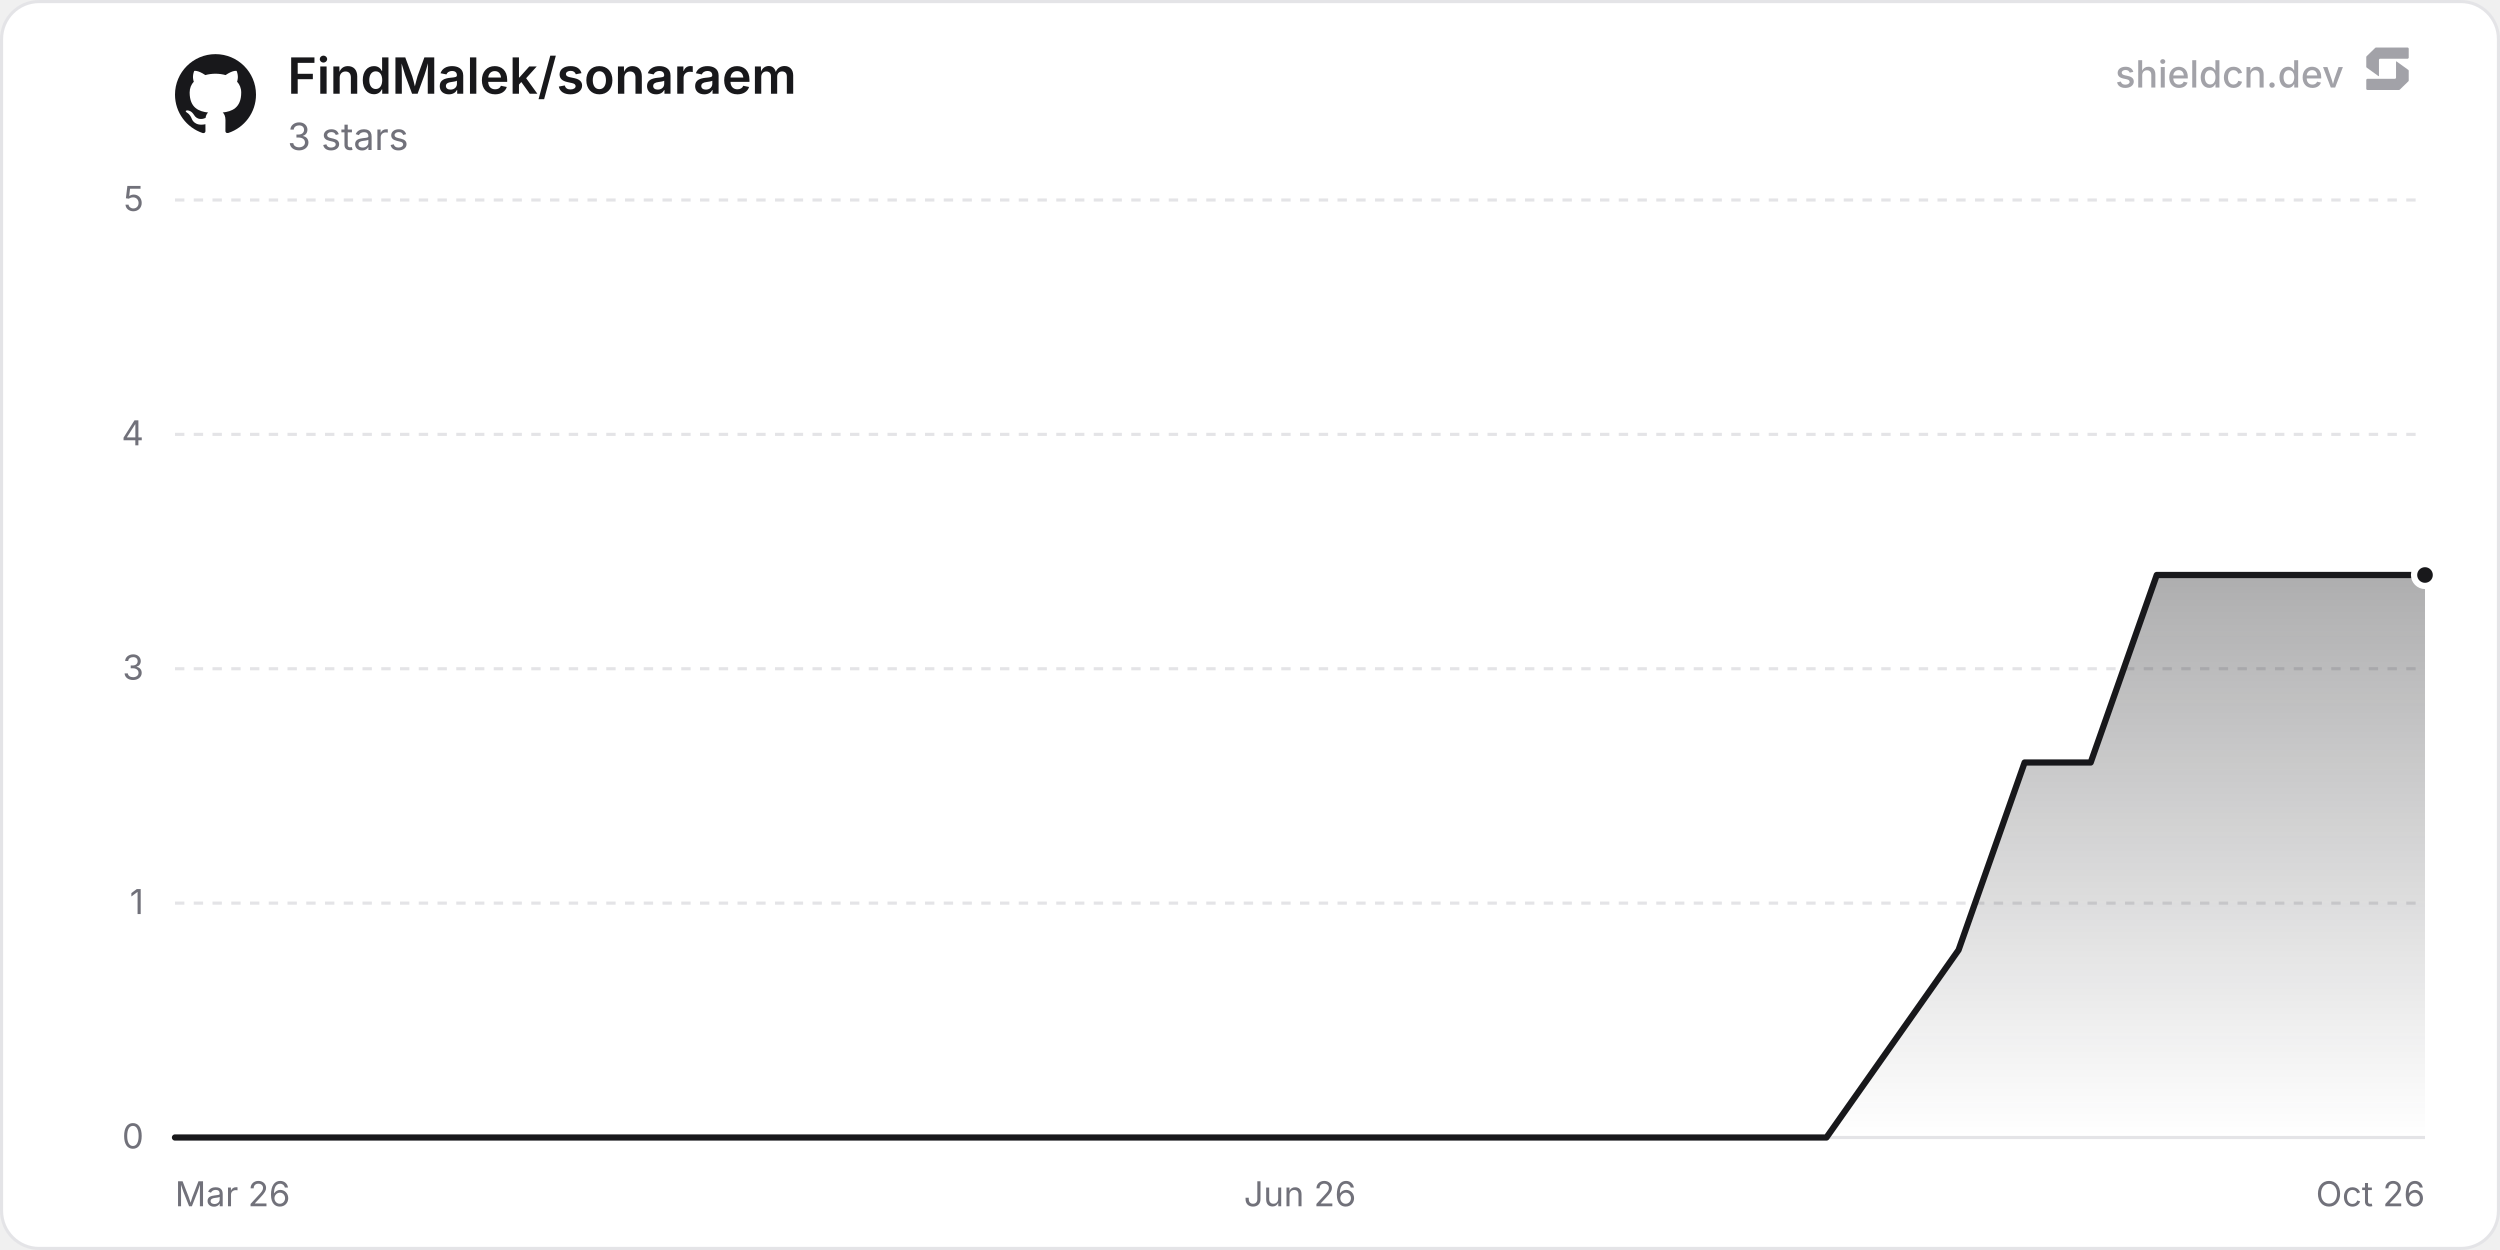
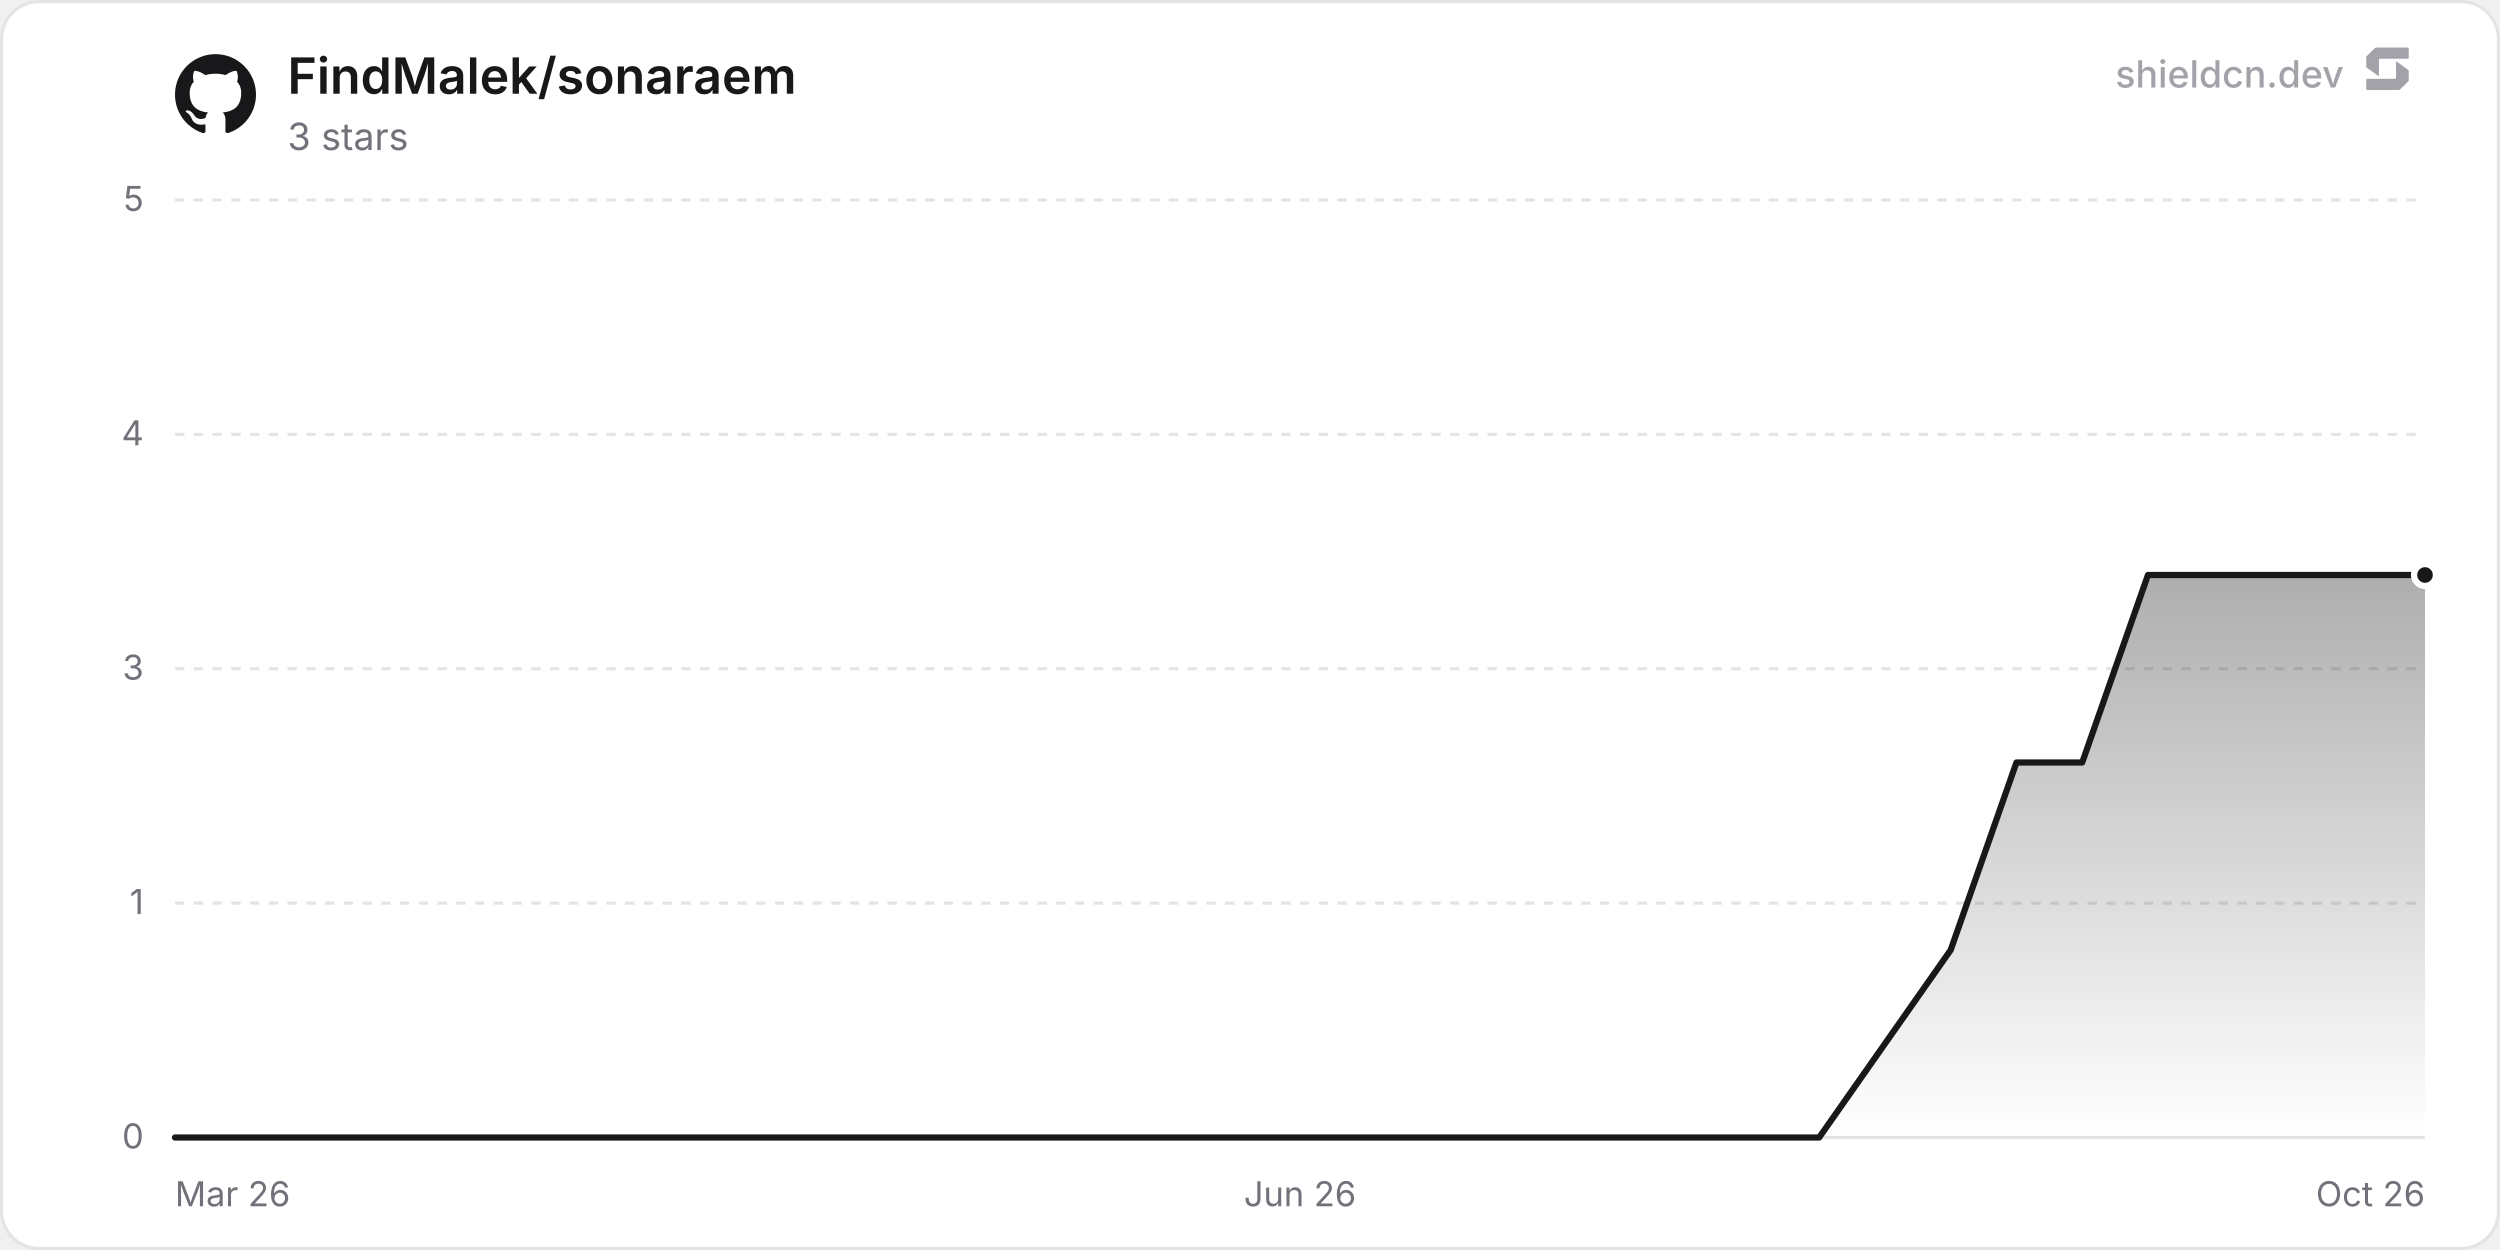
<svg xmlns="http://www.w3.org/2000/svg" width="800" height="400" viewBox="0 0 800 400" role="img" aria-label="FindMalek/sonaraem">
  <defs>
    <linearGradient id="chartFill0" x1="0" y1="0" x2="0" y2="1">
      <stop offset="0%" stop-color="rgba(24, 24, 27, 0.35)" />
      <stop offset="100%" stop-color="rgba(24, 24, 27, 0)" />
    </linearGradient>
  </defs>
  <rect x="0.5" y="0.5" width="799" height="399" rx="12" fill="#ffffff" stroke="#e4e4e7" stroke-width="1" />
  <line x1="56" y1="364" x2="776" y2="364" stroke="#e4e4e7" stroke-width="1" />
  <text x="46" y="367.5" text-anchor="end" font-size="11" fill="#71717a" font-family="'Inter', ui-sans-serif, system-ui, -apple-system, BlinkMacSystemFont, 'Segoe UI', Roboto, Helvetica, Arial, sans-serif">0</text>
  <line x1="56" y1="289" x2="776" y2="289" stroke="#e4e4e7" stroke-width="1" stroke-dasharray="3 3" />
  <text x="46" y="292.5" text-anchor="end" font-size="11" fill="#71717a" font-family="'Inter', ui-sans-serif, system-ui, -apple-system, BlinkMacSystemFont, 'Segoe UI', Roboto, Helvetica, Arial, sans-serif">1</text>
  <line x1="56" y1="214" x2="776" y2="214" stroke="#e4e4e7" stroke-width="1" stroke-dasharray="3 3" />
  <text x="46" y="217.5" text-anchor="end" font-size="11" fill="#71717a" font-family="'Inter', ui-sans-serif, system-ui, -apple-system, BlinkMacSystemFont, 'Segoe UI', Roboto, Helvetica, Arial, sans-serif">3</text>
  <line x1="56" y1="139" x2="776" y2="139" stroke="#e4e4e7" stroke-width="1" stroke-dasharray="3 3" />
  <text x="46" y="142.5" text-anchor="end" font-size="11" fill="#71717a" font-family="'Inter', ui-sans-serif, system-ui, -apple-system, BlinkMacSystemFont, 'Segoe UI', Roboto, Helvetica, Arial, sans-serif">4</text>
  <line x1="56" y1="64" x2="776" y2="64" stroke="#e4e4e7" stroke-width="1" stroke-dasharray="3 3" />
  <text x="46" y="67.5" text-anchor="end" font-size="11" fill="#71717a" font-family="'Inter', ui-sans-serif, system-ui, -apple-system, BlinkMacSystemFont, 'Segoe UI', Roboto, Helvetica, Arial, sans-serif">5</text>
  <text x="56" y="386" text-anchor="start" font-size="11" fill="#71717a" font-family="'Inter', ui-sans-serif, system-ui, -apple-system, BlinkMacSystemFont, 'Segoe UI', Roboto, Helvetica, Arial, sans-serif">Mar 26</text>
  <text x="416" y="386" text-anchor="middle" font-size="11" fill="#71717a" font-family="'Inter', ui-sans-serif, system-ui, -apple-system, BlinkMacSystemFont, 'Segoe UI', Roboto, Helvetica, Arial, sans-serif">Jun 26</text>
  <text x="776" y="386" text-anchor="end" font-size="11" fill="#71717a" font-family="'Inter', ui-sans-serif, system-ui, -apple-system, BlinkMacSystemFont, 'Segoe UI', Roboto, Helvetica, Arial, sans-serif">Oct 26</text>
-   <path d="M56 364 L77.14 364 L98.28 364 L140.55 364 L161.69 364 L182.83 364 L203.97 364 L225.11 364 L267.39 364 L288.52 364 L309.66 364 L330.8 364 L351.94 364 L394.22 364 L415.36 364 L436.49 364 L457.63 364 L499.91 364 L521.05 364 L542.19 364 L563.32 364 L584.46 364 L626.74 304 L647.88 244 L669.02 244 L690.16 184 L711.29 184 L753.57 184 L774.71 184 L776 184 L776 364 L56 364 Z" fill="url(#chartFill0)" />
-   <path d="M56 364 L77.14 364 L98.28 364 L140.55 364 L161.69 364 L182.83 364 L203.97 364 L225.11 364 L267.39 364 L288.52 364 L309.66 364 L330.8 364 L351.94 364 L394.22 364 L415.36 364 L436.49 364 L457.63 364 L499.91 364 L521.05 364 L542.19 364 L563.32 364 L584.46 364 L626.74 304 L647.88 244 L669.02 244 L690.16 184 L711.29 184 L753.57 184 L774.71 184 L776 184" fill="none" stroke="#18181b" stroke-width="2" stroke-linejoin="round" stroke-linecap="round" />
+   <path d="M56 364 L77.05 364 L98.09 364 L140.18 364 L161.23 364 L182.27 364 L203.32 364 L224.36 364 L266.45 364 L287.5 364 L308.54 364 L329.59 364 L350.63 364 L392.72 364 L413.77 364 L434.81 364 L455.86 364 L497.95 364 L518.99 364 L540.04 364 L561.08 364 L582.13 364 L624.22 304 L645.26 244 L666.31 244 L687.35 184 L708.4 184 L750.49 184 L771.53 184 L776 184 L776 364 L56 364 Z" fill="url(#chartFill0)" />
+   <path d="M56 364 L77.05 364 L98.09 364 L140.18 364 L161.23 364 L182.27 364 L203.32 364 L224.36 364 L266.45 364 L287.5 364 L308.54 364 L329.59 364 L350.63 364 L392.72 364 L413.77 364 L434.81 364 L455.86 364 L497.95 364 L518.99 364 L540.04 364 L561.08 364 L582.13 364 L624.22 304 L645.26 244 L666.31 244 L687.35 184 L708.4 184 L750.49 184 L771.53 184 L776 184" fill="none" stroke="#18181b" stroke-width="2" stroke-linejoin="round" stroke-linecap="round" />
  <circle cx="776" cy="184" r="3.5" fill="#18181b" stroke="#ffffff" stroke-width="2" />
  <g transform="translate(56, 17) scale(1.08)" fill="#18181b">
    <path d="M12 .297c-6.63 0-12 5.373-12 12 0 5.303 3.438 9.8 8.205 11.385.6.113.82-.258.82-.577 0-.285-.01-1.04-.015-2.04-3.338.724-4.042-1.61-4.042-1.61C4.422 18.07 3.633 17.7 3.633 17.7c-1.087-.744.084-.729.084-.729 1.205.084 1.838 1.236 1.838 1.236 1.07 1.835 2.809 1.305 3.495.998.108-.776.417-1.305.76-1.605-2.665-.3-5.466-1.332-5.466-5.93 0-1.31.465-2.38 1.235-3.22-.135-.303-.54-1.523.105-3.176 0 0 1.005-.322 3.3 1.23.96-.267 1.98-.399 3-.405 1.02.006 2.04.138 3 .405 2.28-1.552 3.285-1.23 3.285-1.23.645 1.653.24 2.873.12 3.176.765.84 1.23 1.91 1.23 3.22 0 4.61-2.805 5.625-5.475 5.92.42.36.81 1.096.81 2.22 0 1.606-.015 2.896-.015 3.286 0 .315.21.69.825.57C20.565 22.092 24 17.592 24 12.297c0-6.627-5.373-12-12-12" />
  </g>
  <text x="92" y="30" font-size="16" font-weight="600" fill="#18181b" font-family="'Inter', ui-sans-serif, system-ui, -apple-system, BlinkMacSystemFont, 'Segoe UI', Roboto, Helvetica, Arial, sans-serif">FindMalek/sonaraem</text>
  <text x="92" y="48" font-size="12" fill="#71717a" font-family="'Inter', ui-sans-serif, system-ui, -apple-system, BlinkMacSystemFont, 'Segoe UI', Roboto, Helvetica, Arial, sans-serif">3 stars</text>
  <g fill-opacity="0.65">
    <text x="750" y="28" text-anchor="end" font-size="12" font-weight="500" fill="#71717a" font-family="'Inter', ui-sans-serif, system-ui, -apple-system, BlinkMacSystemFont, 'Segoe UI', Roboto, Helvetica, Arial, sans-serif">shieldcn.dev</text>
    <g transform="translate(756, 14) scale(0.01)" fill="#71717a">
      <path d="M1088.4,565.1c-6.5-4.7-15.5,0-15.5,7.9v510.2c0,21.3-18.1,38.6-40.4,38.6H160.9c-22.3,0-40.4,17.3-40.4,38.6v280.8c0,21.3,18.1,38.6,40.4,38.6h1004.5c10.8,0,21.2-4.2,28.8-11.6l273.4-266.3c7.4-7.2,11.6-16.9,11.6-27v-308.7c0-12.1-5.9-23.5-16.1-30.8l-374.7-270.3Z" />
      <path d="M511.2,1035.9c6.5,4.7,15.5,0,15.5-7.9v-510.2c0-21.3,18.1-38.6,40.4-38.6h871.7c22.3,0,40.4-17.3,40.4-38.6V159.7c0-21.3-18.1-38.6-40.4-38.6H434.3c-10.8,0-21.2,4.2-28.8,11.6L132,399c-7.4,7.2-11.6,16.9-11.6,27v308.7c0,12.1,5.9,23.5,16.1,30.8l374.7,270.3Z" />
    </g>
  </g>
</svg>
